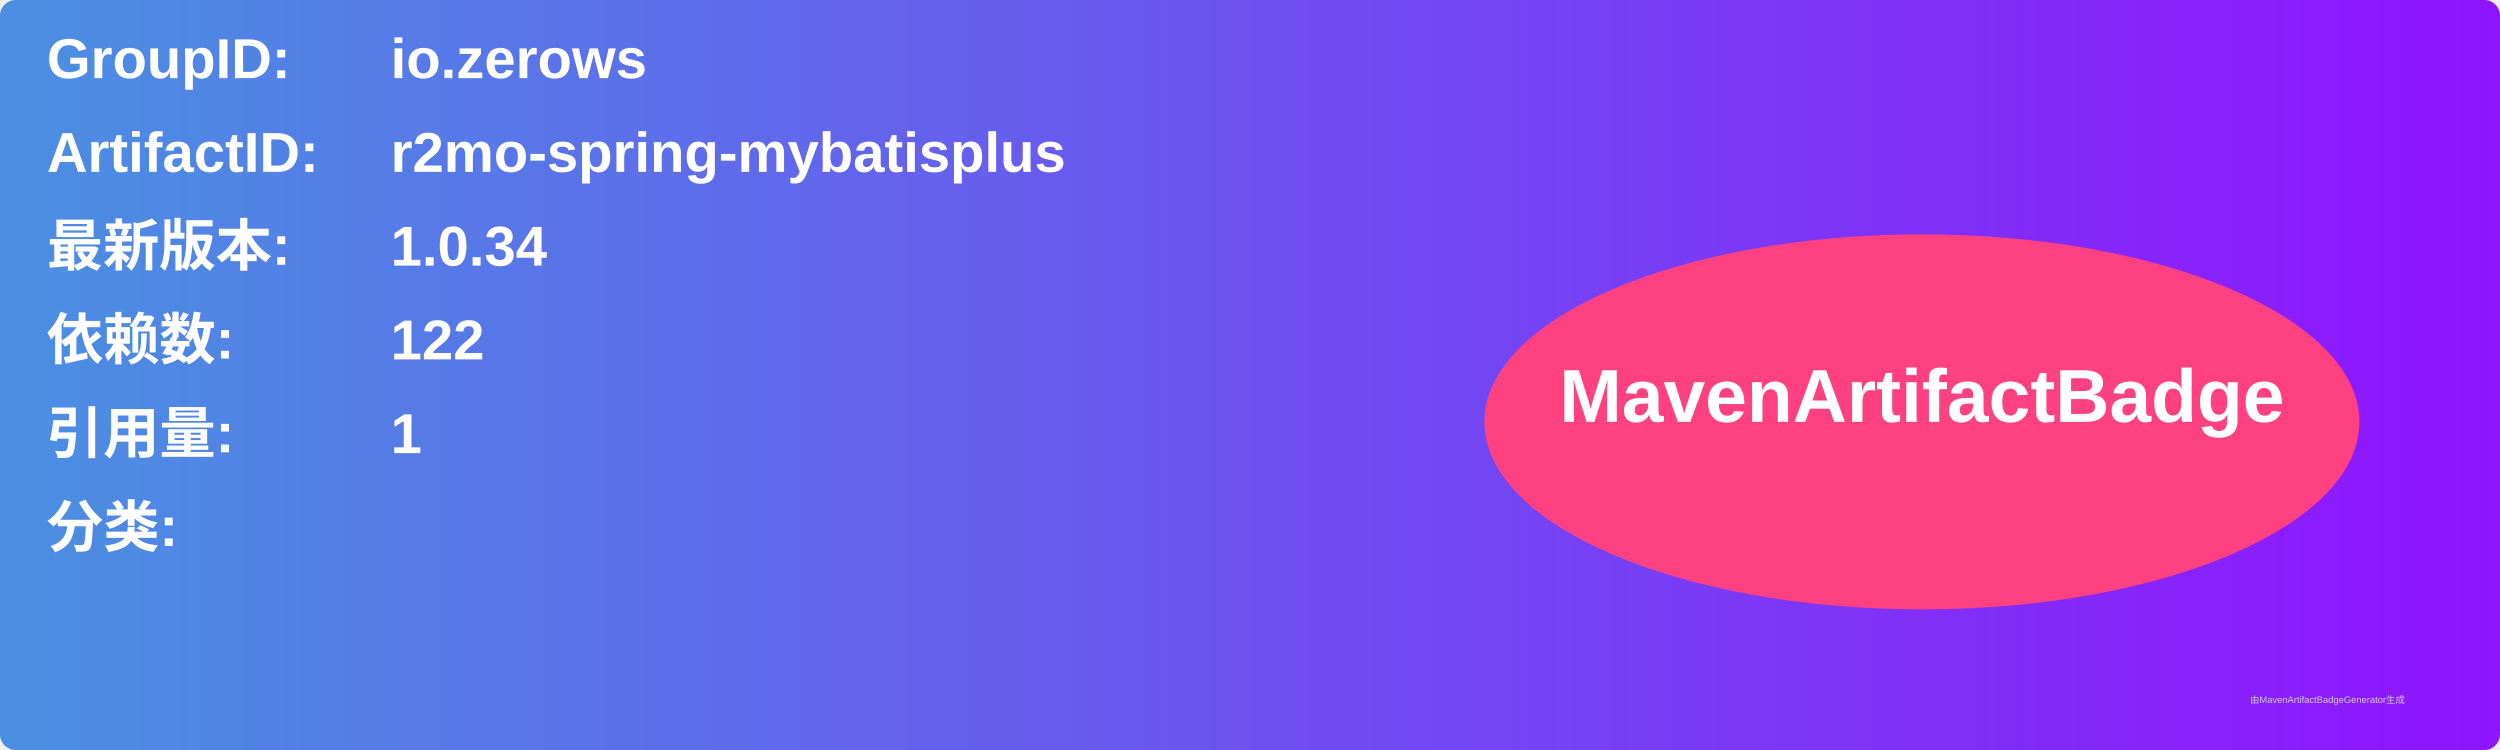
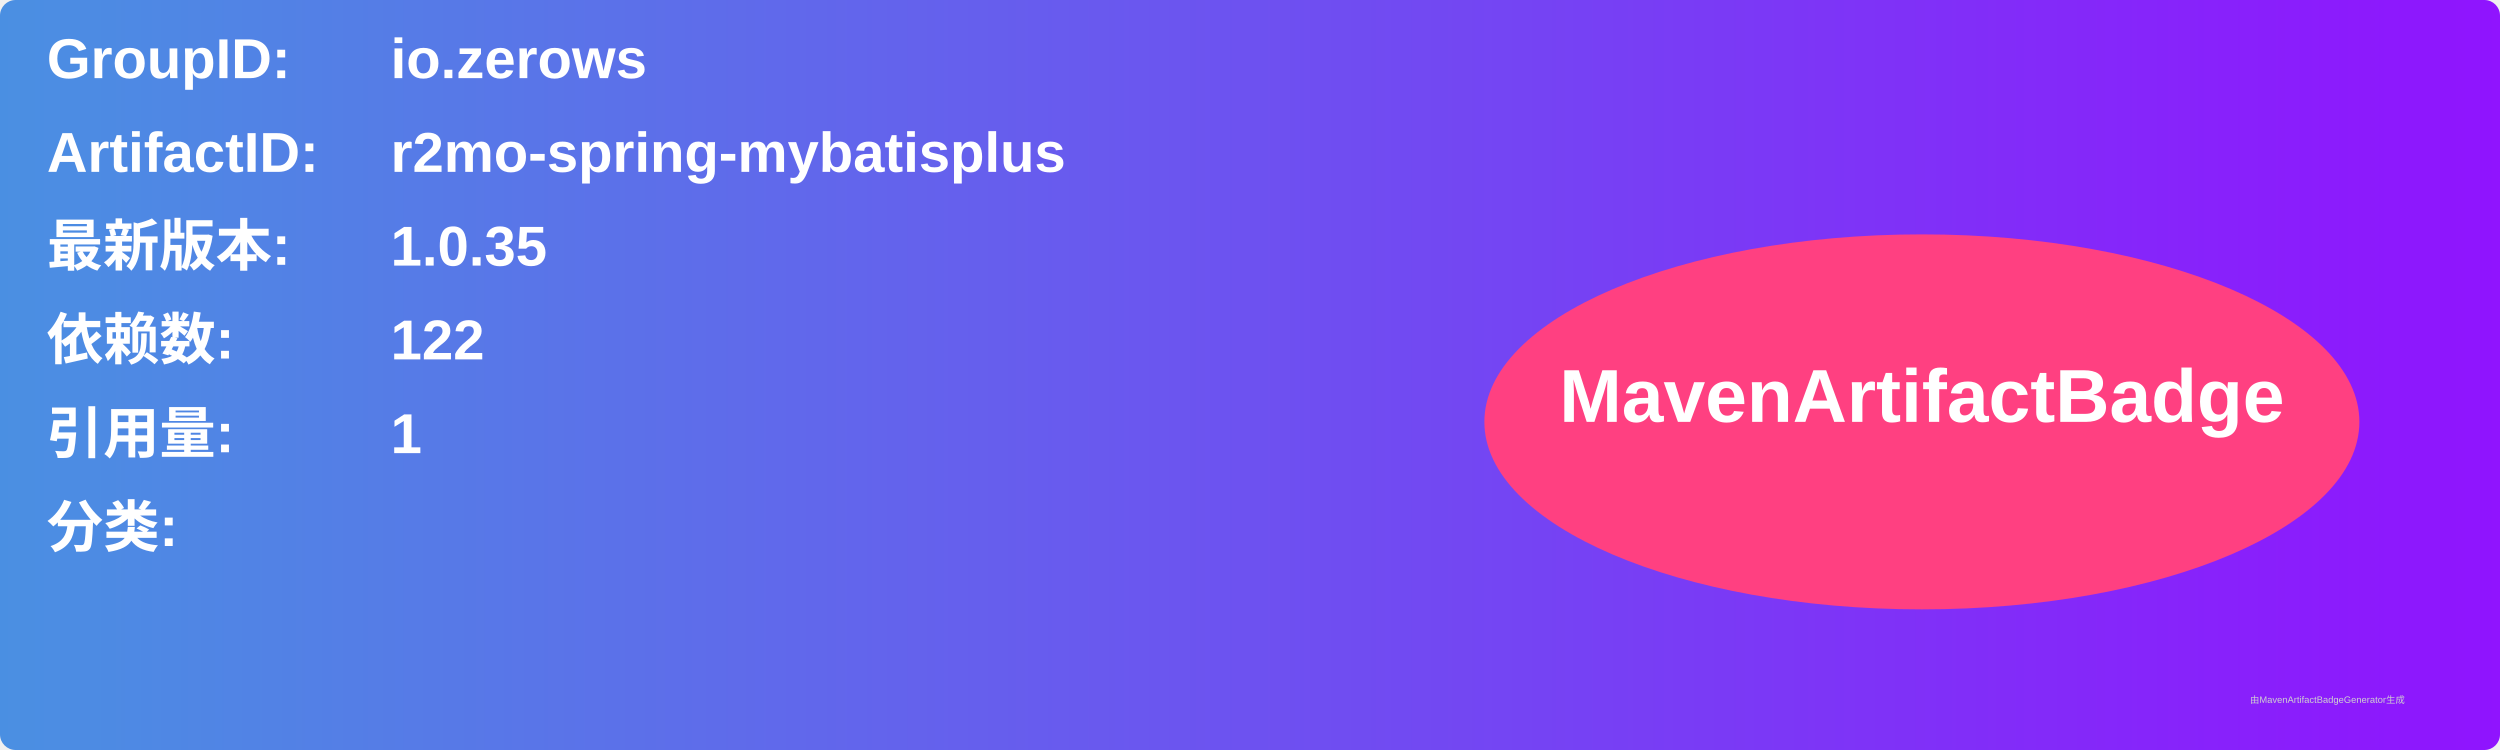
<svg xmlns="http://www.w3.org/2000/svg" width="800" height="240" viewBox="0 0 800 240">
  <linearGradient id="grad" x1="0%" y1="0%" x2="100%" y2="0%">
    <stop offset="0%" stop-color="#4a90e2" />
    <stop offset="100%" stop-color="#9013fe" />
  </linearGradient>
  <rect width="100%" height="100%" rx="5" ry="5" fill="url(#grad)" />
  <g transform="translate(15, 15)">
    <text x="0" y="10" font-family="Arial" font-size="18" fill="white" font-weight="bold" width="260">GroupID:</text>
    <text x="110" y="10" font-family="Arial" font-size="18" fill="white" font-weight="bold" width="460">io.zerows</text>
    <text x="0" y="40" font-family="Arial" font-size="18" fill="white" font-weight="bold" width="260">ArtifactID:</text>
    <text x="110" y="40" font-family="Arial" font-size="18" fill="white" font-weight="bold" width="460">r2mo-spring-mybatisplus</text>
    <text x="0" y="70" font-family="Arial" font-size="18" fill="white" font-weight="bold">最新版本:</text>
    <text x="110" y="70" font-family="Arial" font-size="18" fill="white" font-weight="bold">
-       <tspan font-weight="bold">1.0.34</tspan>
+       <tspan font-weight="bold">1.0.35</tspan>
    </text>
    <text x="0" y="100" font-family="Arial" font-size="18" fill="white" font-weight="bold">依赖数: </text>
    <text x="110" y="100" font-family="Arial" font-size="18" fill="white">
      <tspan font-weight="bold">122</tspan>
    </text>
    <text x="0" y="130" font-family="Arial" font-size="18" fill="white" font-weight="bold">引用量: </text>
    <text x="110" y="130" font-family="Arial" font-size="18" fill="white">
      <tspan font-weight="bold">1</tspan>
    </text>
    <text x="0" y="160" font-family="Arial" font-size="18" fill="white" font-weight="bold">分类:</text>
    <text x="10" y="190" font-family="Arial" font-size="10" fill="white">
      <tspan font-weight="bold" />
    </text>
    <ellipse cx="600" cy="120" rx="140" ry="60" fill="#ff4081" />
    <text x="600" y="120" text-anchor="middle" font-family="Arial" font-size="24" fill="white" font-weight="bold">MavenArtifactBadge</text>
  </g>
  <text x="720" y="225" font-family="Arial" font-size="3" fill="#d0d0d0">由MavenArtifactBadgeGenerator生成</text>
</svg>
